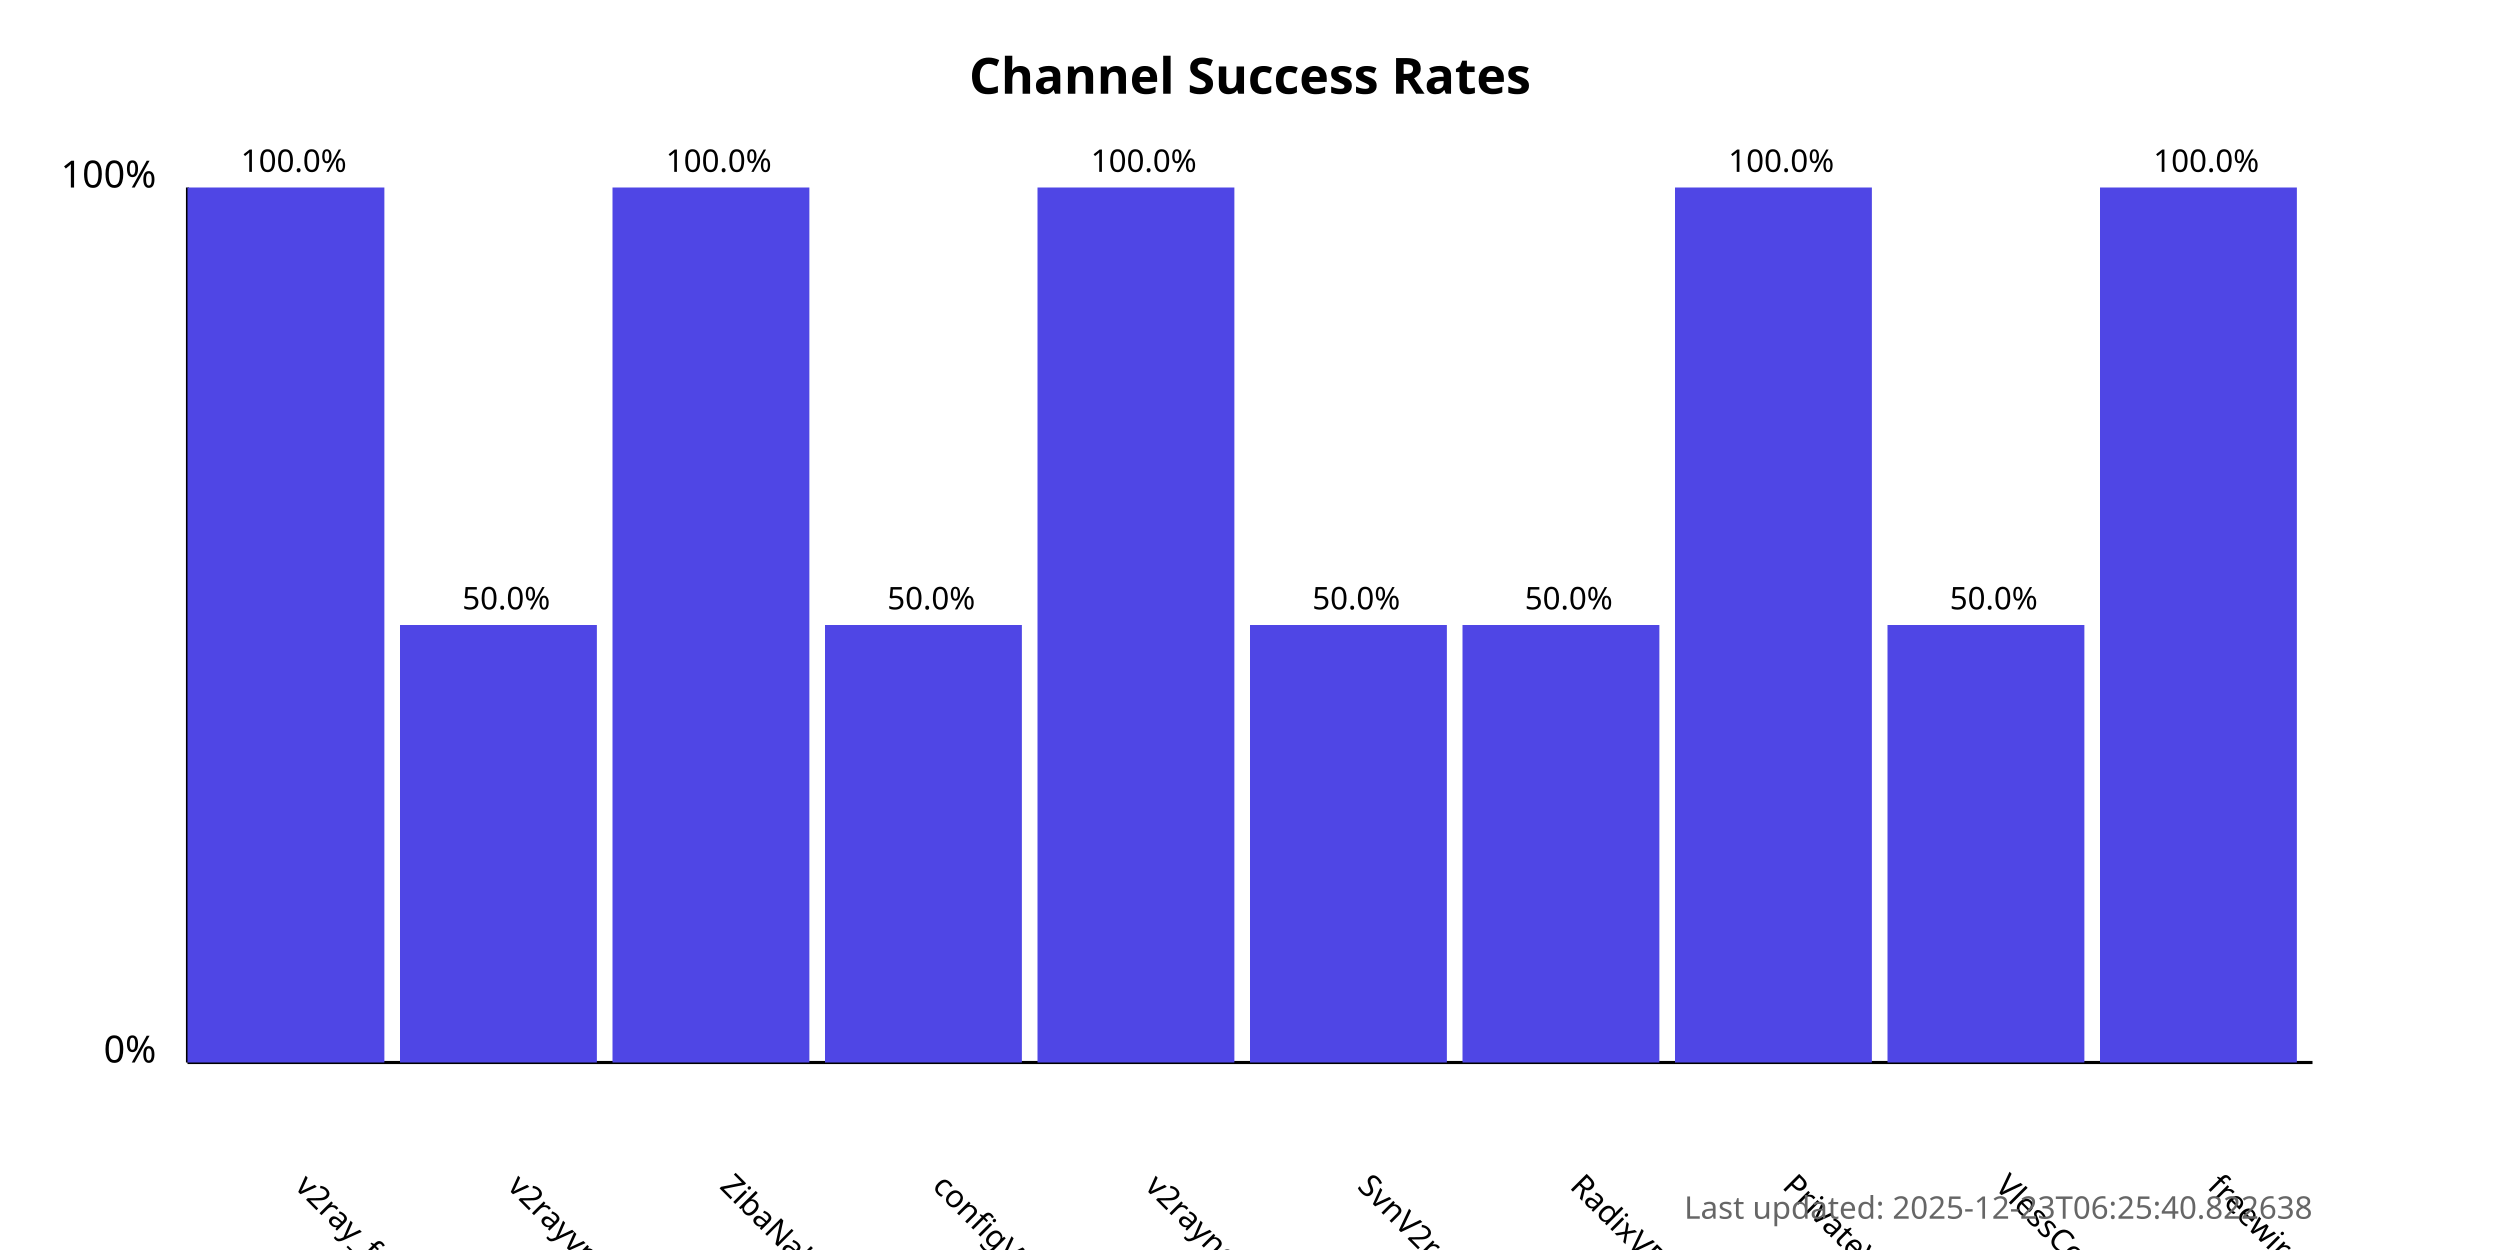
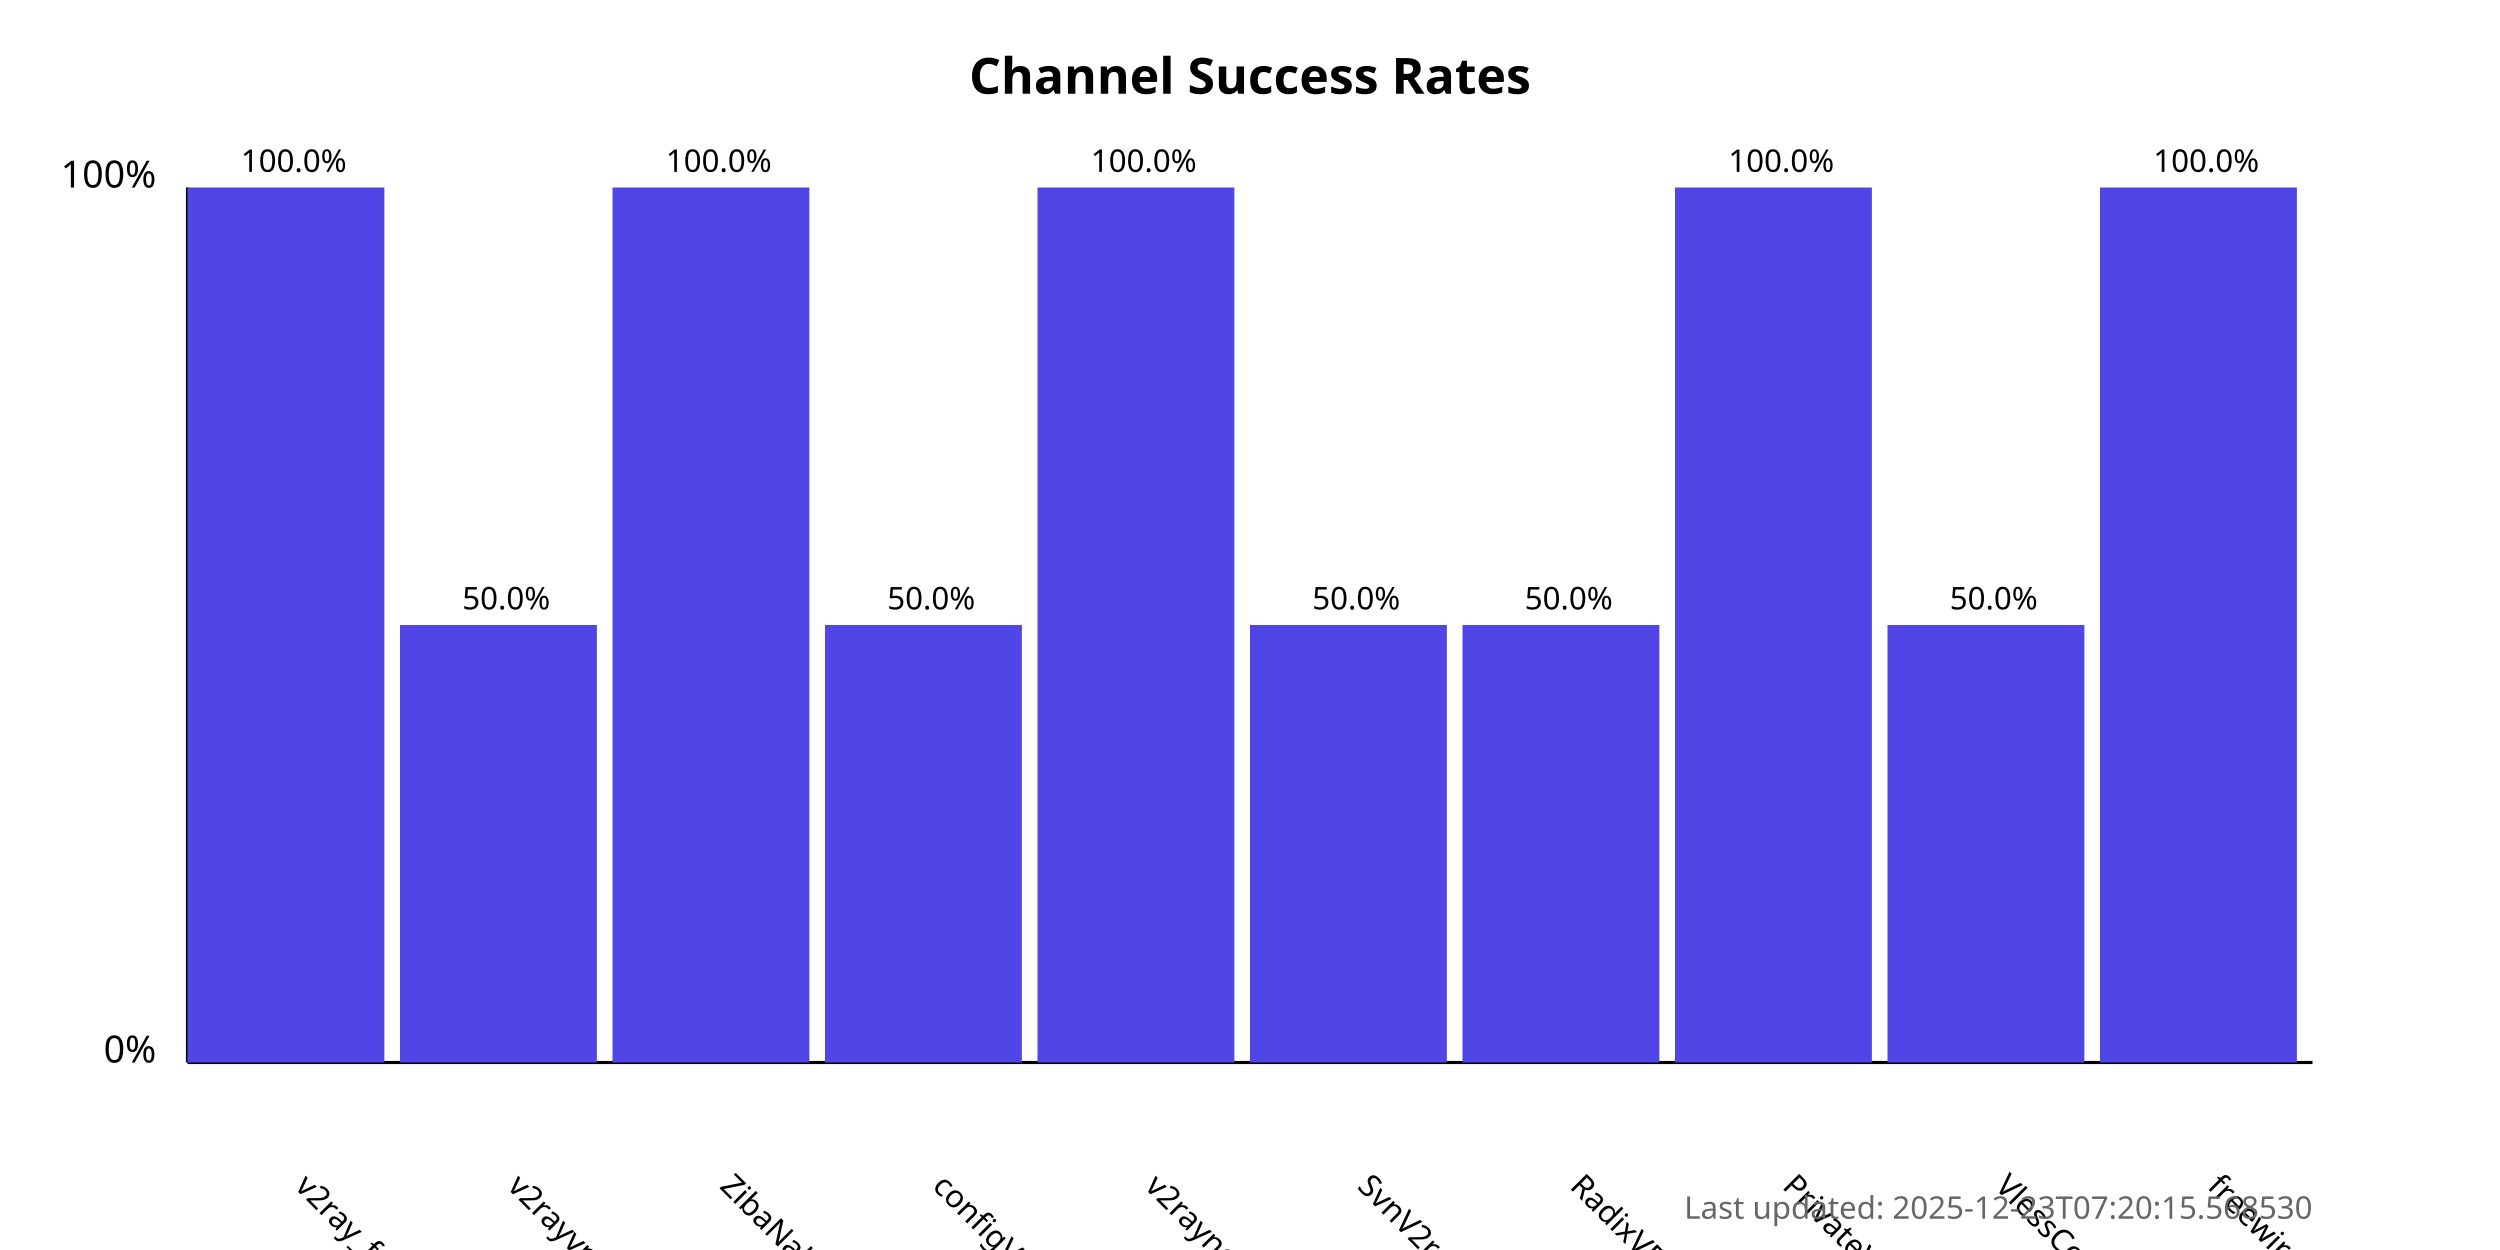
<svg xmlns="http://www.w3.org/2000/svg" width="800" height="400">
  <style>
            .chart-title { font: bold 16px sans-serif; }
            .axis-label { font: 12px sans-serif; }
            .tick-label { font: 10px sans-serif; }
            .bar { fill: #4f46e5; }
            .bar:hover { fill: #6366f1; }
            .timestamp { font: 10px sans-serif; fill: #666; }
        </style>
  <text x="400.0" y="30" text-anchor="middle" class="chart-title">
            Channel Success Rates
        </text>
  <line x1="60" y1="340" x2="60" y2="60" stroke="black" stroke-width="1" />
  <line x1="60" y1="340" x2="740" y2="340" stroke="black" stroke-width="1" />
  <text x="50" y="340" text-anchor="end" class="axis-label">0%</text>
  <text x="50" y="60" text-anchor="end" class="axis-label">100%</text>
  <g>
    <rect x="60" y="60.0" width="63.0" height="280.0" class="bar" />
    <text x="94.0" y="380" transform="rotate(45, 94.0, 380)" text-anchor="start" class="tick-label">
                v2ray_free_conf
            </text>
    <text x="94.0" y="55.0" text-anchor="middle" class="tick-label">
                100.0%
            </text>
  </g>
  <g>
    <rect x="128.0" y="200.0" width="63.0" height="140.0" class="bar" />
    <text x="162.0" y="380" transform="rotate(45, 162.0, 380)" text-anchor="start" class="tick-label">
                v2rayvpno
            </text>
    <text x="162.0" y="195.0" text-anchor="middle" class="tick-label">
                50.0%
            </text>
  </g>
  <g>
    <rect x="196.0" y="60.0" width="63.0" height="280.0" class="bar" />
    <text x="230.0" y="380" transform="rotate(45, 230.0, 380)" text-anchor="start" class="tick-label">
                ZibaNabz
            </text>
    <text x="230.0" y="55.0" text-anchor="middle" class="tick-label">
                100.0%
            </text>
  </g>
  <g>
    <rect x="264.0" y="200.0" width="63.0" height="140.0" class="bar" />
    <text x="298.0" y="380" transform="rotate(45, 298.0, 380)" text-anchor="start" class="tick-label">
                configV2rayForFree
            </text>
    <text x="298.0" y="195.0" text-anchor="middle" class="tick-label">
                50.0%
            </text>
  </g>
  <g>
    <rect x="332.0" y="60.0" width="63.0" height="280.0" class="bar" />
    <text x="366.0" y="380" transform="rotate(45, 366.0, 380)" text-anchor="start" class="tick-label">
                v2rayngvpn
            </text>
    <text x="366.0" y="55.0" text-anchor="middle" class="tick-label">
                100.0%
            </text>
  </g>
  <g>
    <rect x="400.0" y="200.0" width="63.0" height="140.0" class="bar" />
    <text x="434.0" y="380" transform="rotate(45, 434.0, 380)" text-anchor="start" class="tick-label">
                SvnV2ray
            </text>
    <text x="434.0" y="195.0" text-anchor="middle" class="tick-label">
                50.0%
            </text>
  </g>
  <g>
    <rect x="468.0" y="200.0" width="63.0" height="140.0" class="bar" />
    <text x="502.0" y="380" transform="rotate(45, 502.0, 380)" text-anchor="start" class="tick-label">
                RadixVPN
            </text>
    <text x="502.0" y="195.0" text-anchor="middle" class="tick-label">
                50.0%
            </text>
  </g>
  <g>
    <rect x="536.0" y="60.0" width="63.0" height="280.0" class="bar" />
    <text x="570.0" y="380" transform="rotate(45, 570.0, 380)" text-anchor="start" class="tick-label">
                PrivateVPNs
            </text>
    <text x="570.0" y="55.0" text-anchor="middle" class="tick-label">
                100.0%
            </text>
  </g>
  <g>
    <rect x="604.0" y="200.0" width="63.0" height="140.0" class="bar" />
    <text x="638.0" y="380" transform="rotate(45, 638.0, 380)" text-anchor="start" class="tick-label">
                VlessConfig
            </text>
    <text x="638.0" y="195.0" text-anchor="middle" class="tick-label">
                50.0%
            </text>
  </g>
  <g>
    <rect x="672.0" y="60.0" width="63.0" height="280.0" class="bar" />
    <text x="706.0" y="380" transform="rotate(45, 706.0, 380)" text-anchor="start" class="tick-label">
                freewireguard
            </text>
    <text x="706.0" y="55.0" text-anchor="middle" class="tick-label">
                100.0%
            </text>
  </g>
  <text x="740" y="390" text-anchor="end" class="timestamp">
-             Last updated: 2025-12-23T06:25:40.822638
+             Last updated: 2025-12-23T07:20:15.568530
        </text>
</svg>
